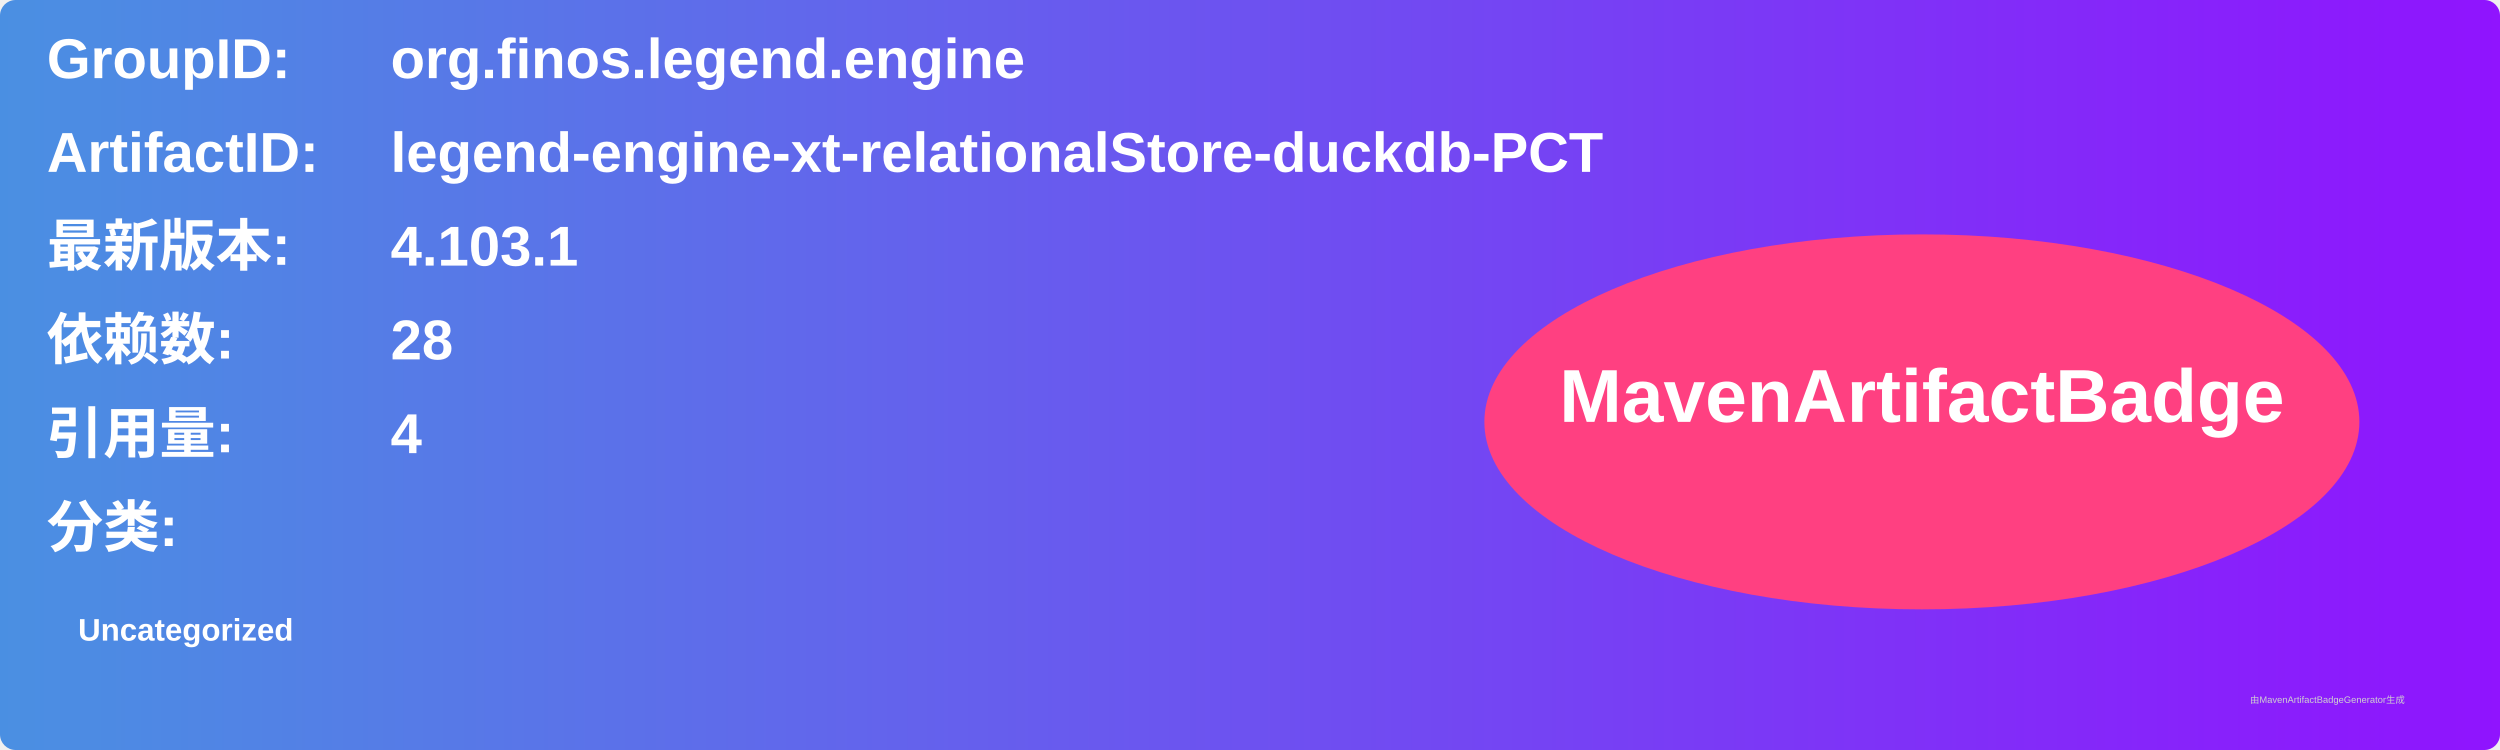
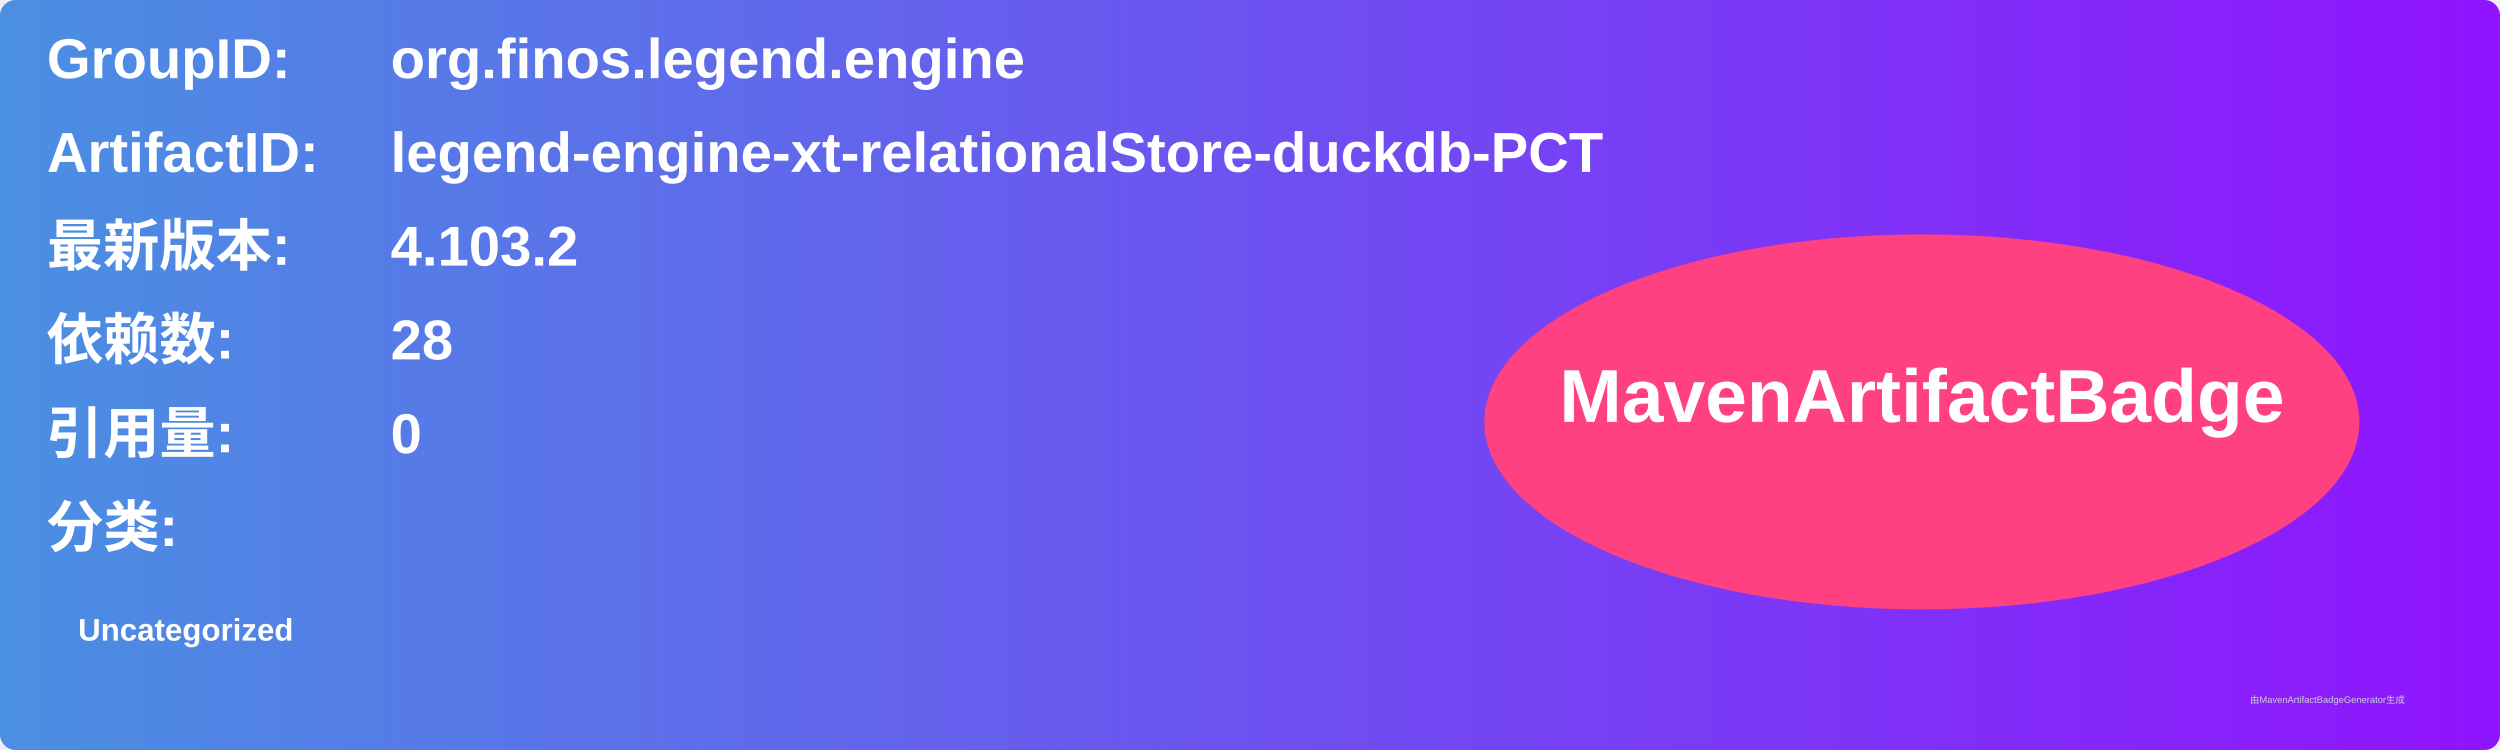
<svg xmlns="http://www.w3.org/2000/svg" width="800" height="240" viewBox="0 0 800 240">
  <linearGradient id="grad" x1="0%" y1="0%" x2="100%" y2="0%">
    <stop offset="0%" stop-color="#4a90e2" />
    <stop offset="100%" stop-color="#9013fe" />
  </linearGradient>
  <rect width="100%" height="100%" rx="5" ry="5" fill="url(#grad)" />
  <g transform="translate(15, 15)">
    <text x="0" y="10" font-family="Arial" font-size="18" fill="white" font-weight="bold" width="260">GroupID:</text>
    <text x="110" y="10" font-family="Arial" font-size="18" fill="white" font-weight="bold" width="460">org.finos.legend.engine</text>
    <text x="0" y="40" font-family="Arial" font-size="18" fill="white" font-weight="bold" width="260">ArtifactID:</text>
    <text x="110" y="40" font-family="Arial" font-size="18" fill="white" font-weight="bold" width="460">legend-engine-xt-relationalStore-duckdb-PCT</text>
    <text x="0" y="70" font-family="Arial" font-size="18" fill="white" font-weight="bold">最新版本:</text>
    <text x="110" y="70" font-family="Arial" font-size="18" fill="white" font-weight="bold">
-       <tspan font-weight="bold">4.103.1</tspan>
+       <tspan font-weight="bold">4.103.2</tspan>
    </text>
    <text x="0" y="100" font-family="Arial" font-size="18" fill="white" font-weight="bold">依赖数: </text>
    <text x="110" y="100" font-family="Arial" font-size="18" fill="white">
      <tspan font-weight="bold">28</tspan>
    </text>
    <text x="0" y="130" font-family="Arial" font-size="18" fill="white" font-weight="bold">引用量: </text>
    <text x="110" y="130" font-family="Arial" font-size="18" fill="white">
-       <tspan font-weight="bold">4</tspan>
+       <tspan font-weight="bold">0</tspan>
    </text>
    <text x="0" y="160" font-family="Arial" font-size="18" fill="white" font-weight="bold">分类:</text>
    <text x="10" y="190" font-family="Arial" font-size="10" fill="white">
      <tspan font-weight="bold">Uncategorized</tspan>
    </text>
    <ellipse cx="600" cy="120" rx="140" ry="60" fill="#ff4081" />
    <text x="600" y="120" text-anchor="middle" font-family="Arial" font-size="24" fill="white" font-weight="bold">MavenArtifactBadge</text>
  </g>
  <text x="720" y="225" font-family="Arial" font-size="3" fill="#d0d0d0">由MavenArtifactBadgeGenerator生成</text>
</svg>
